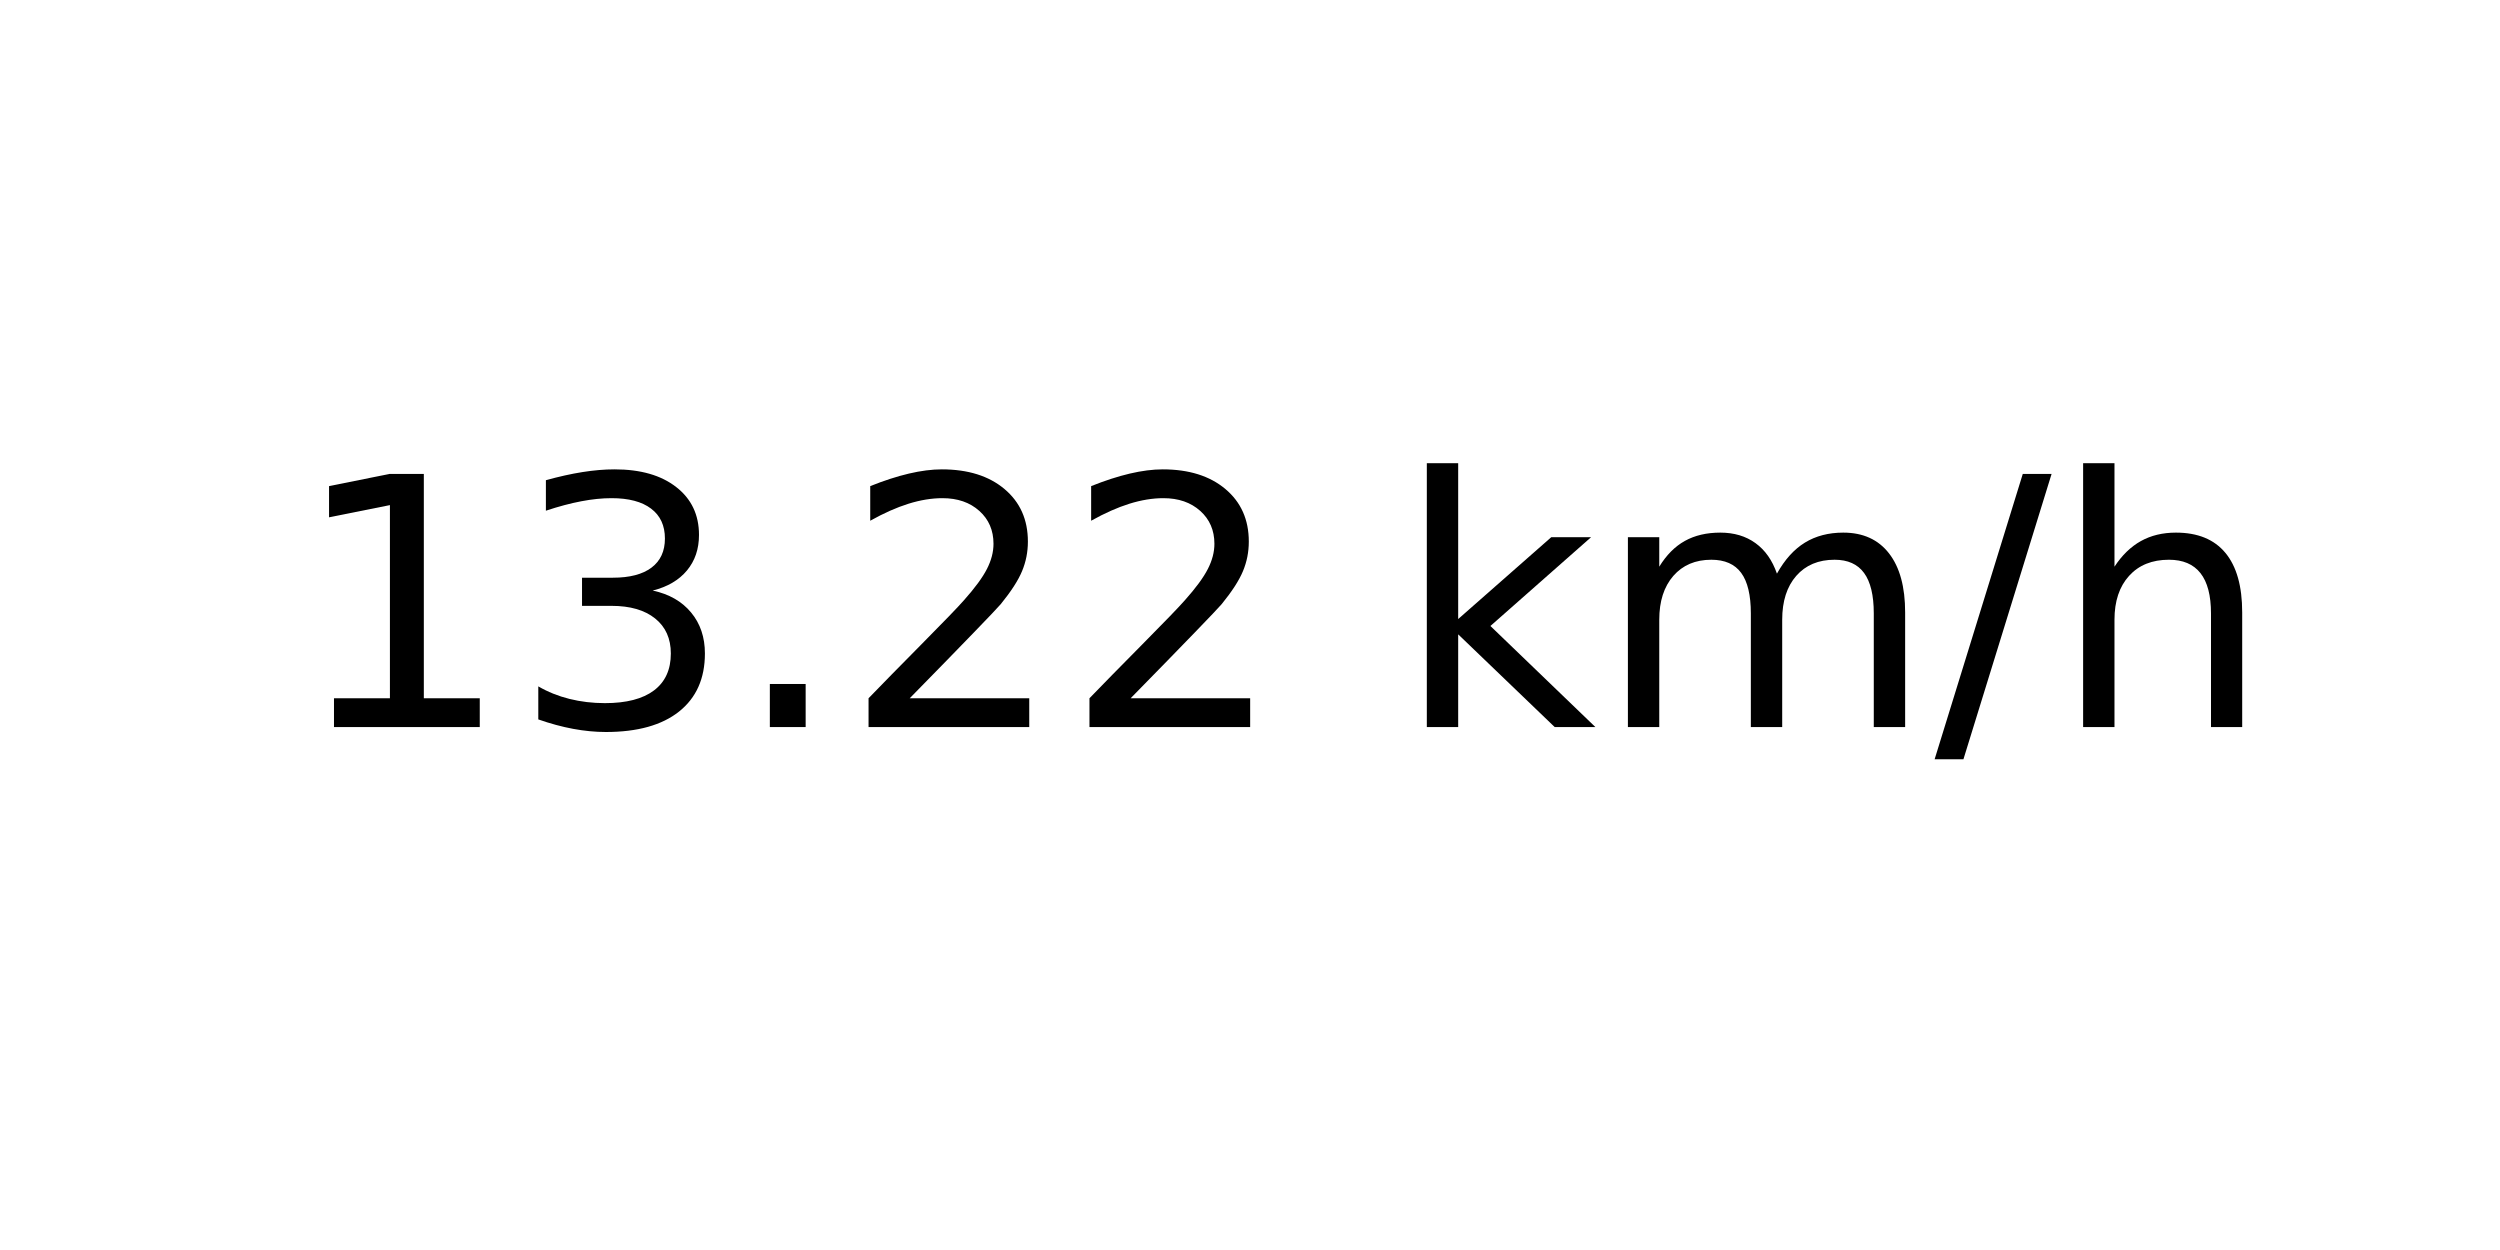
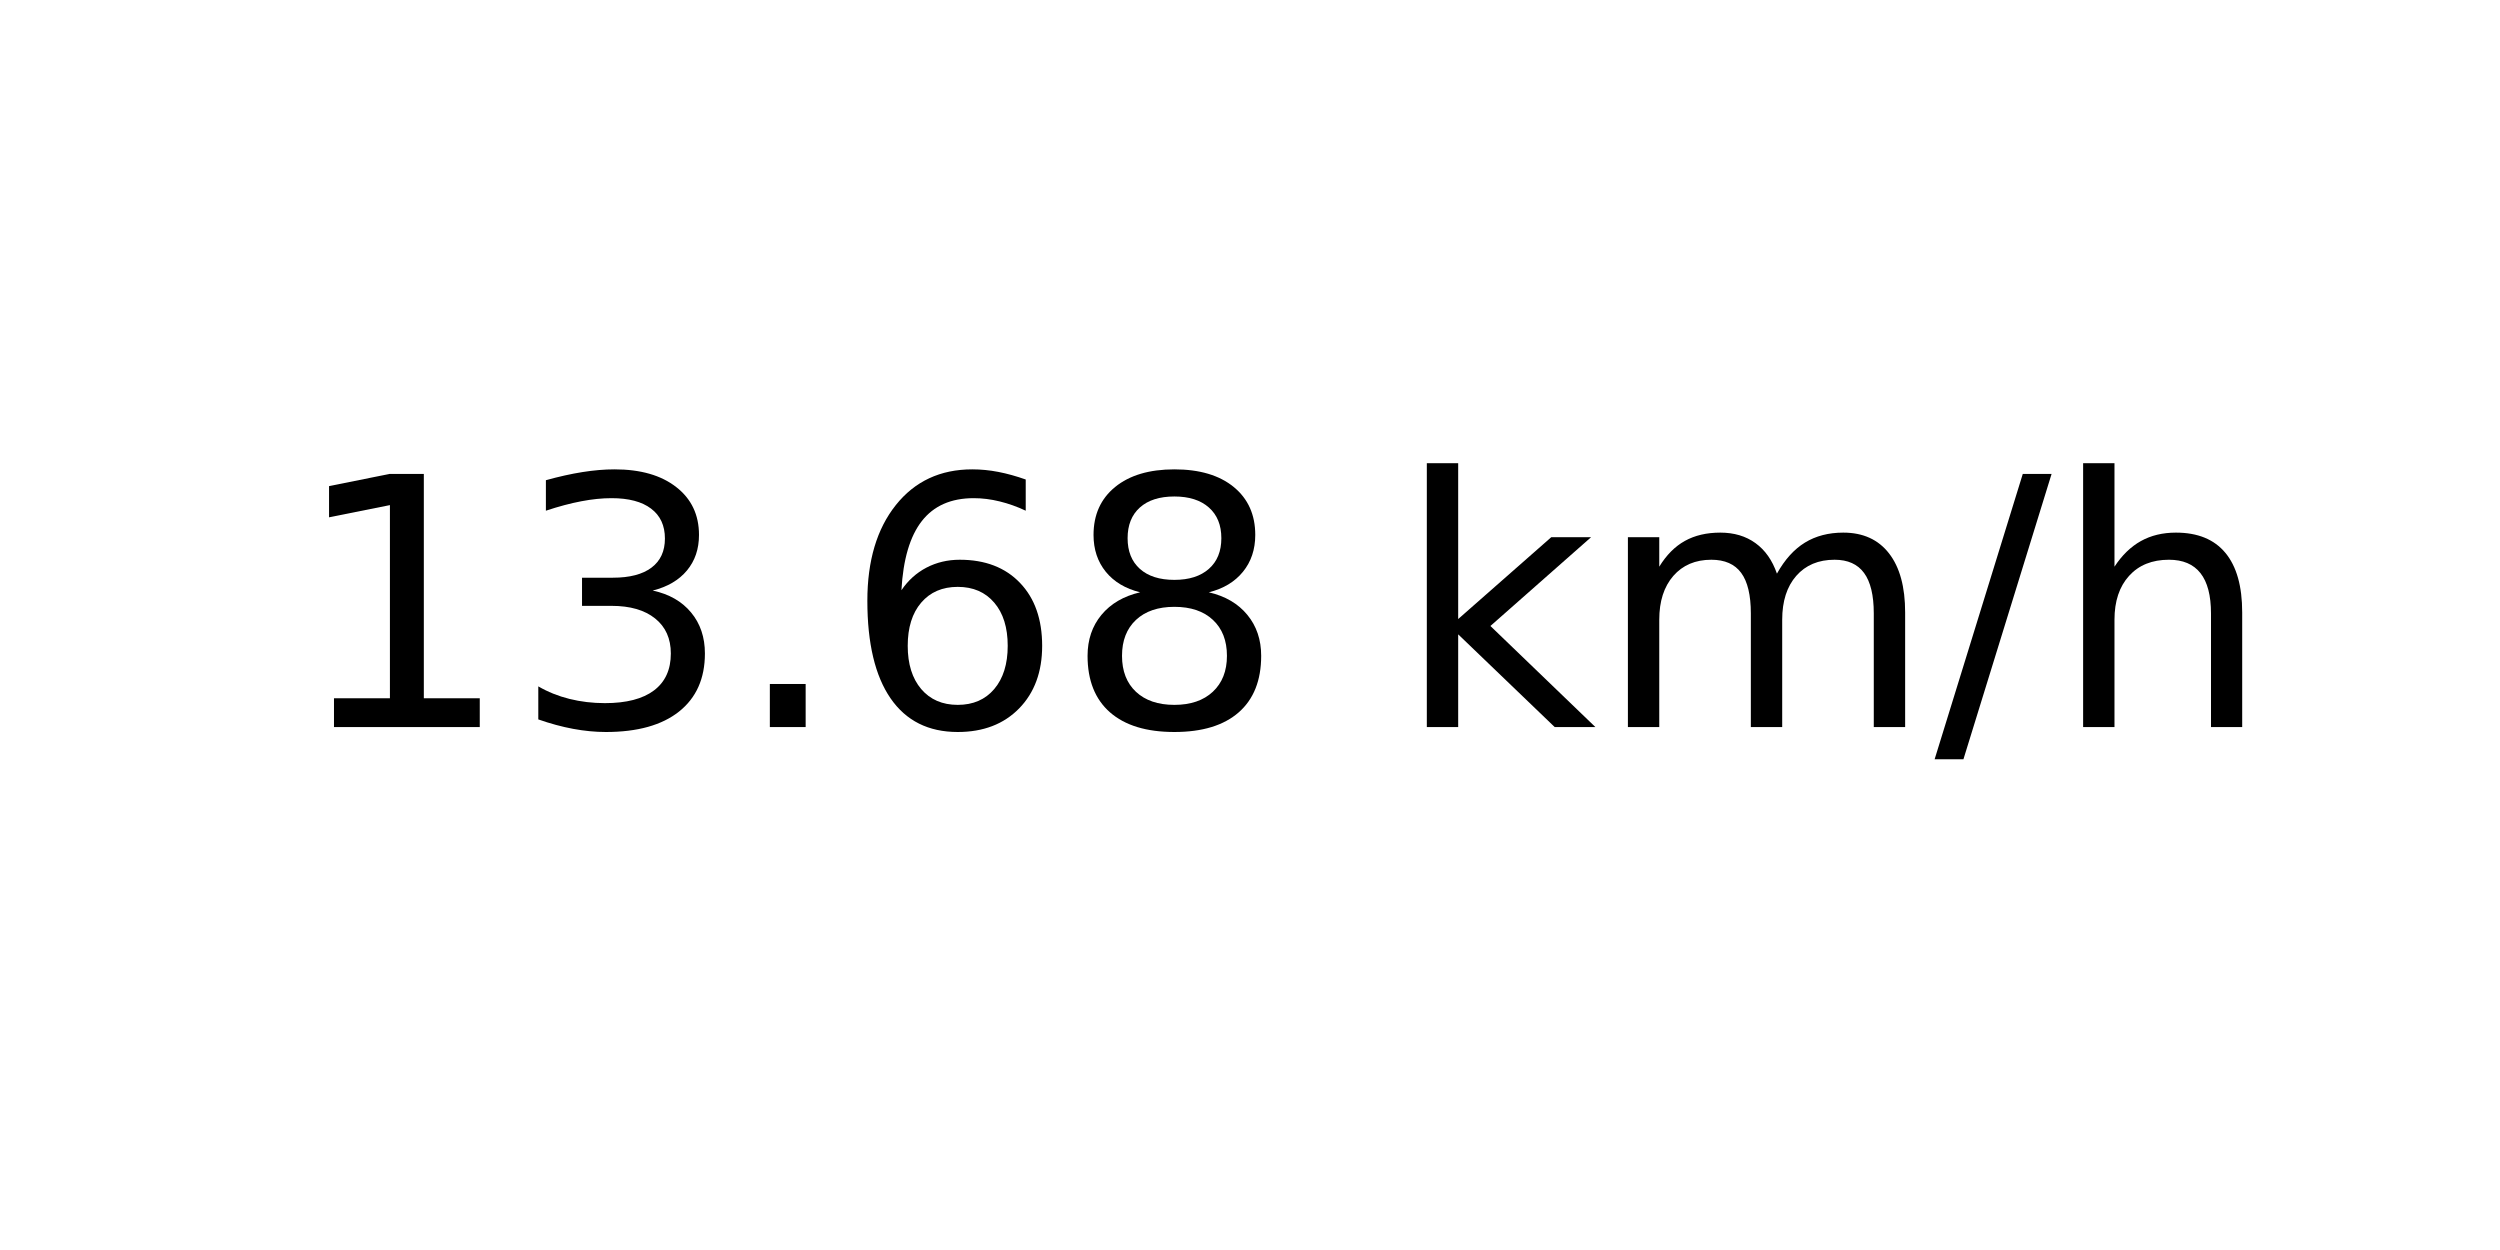
<svg xmlns="http://www.w3.org/2000/svg" xmlns:xlink="http://www.w3.org/1999/xlink" width="72pt" height="36pt" viewBox="0 0 72 36" version="1.1">
  <defs>
    <style type="text/css">*{stroke-linejoin: round; stroke-linecap: butt}</style>
  </defs>
  <g id="figure_1">
    <g id="axes_1">
      <g id="text_1">
        <g transform="translate(8.378125 20.93937) scale(0.1 -0.1)">
          <defs>
            <path id="DejaVuSans-31" d="M 794 531  L 1825 531  L 1825 4091  L 703 3866  L 703 4441  L 1819 4666  L 2450 4666  L 2450 531  L 3481 531  L 3481 0  L 794 0  L 794 531  z " transform="scale(0.015625)" />
            <path id="DejaVuSans-33" d="M 2597 2516  Q 3050 2419 3304 2112  Q 3559 1806 3559 1356  Q 3559 666 3084 287  Q 2609 -91 1734 -91  Q 1441 -91 1130 -33  Q 819 25 488 141  L 488 750  Q 750 597 1062 519  Q 1375 441 1716 441  Q 2309 441 2620 675  Q 2931 909 2931 1356  Q 2931 1769 2642 2001  Q 2353 2234 1838 2234  L 1294 2234  L 1294 2753  L 1863 2753  Q 2328 2753 2575 2939  Q 2822 3125 2822 3475  Q 2822 3834 2567 4026  Q 2313 4219 1838 4219  Q 1578 4219 1281 4162  Q 984 4106 628 3988  L 628 4550  Q 988 4650 1302 4700  Q 1616 4750 1894 4750  Q 2613 4750 3031 4423  Q 3450 4097 3450 3541  Q 3450 3153 3228 2886  Q 3006 2619 2597 2516  z " transform="scale(0.015625)" />
            <path id="DejaVuSans-2e" d="M 684 794  L 1344 794  L 1344 0  L 684 0  L 684 794  z " transform="scale(0.015625)" />
-             <path id="DejaVuSans-32" d="M 1228 531  L 3431 531  L 3431 0  L 469 0  L 469 531  Q 828 903 1448 1529  Q 2069 2156 2228 2338  Q 2531 2678 2651 2914  Q 2772 3150 2772 3378  Q 2772 3750 2511 3984  Q 2250 4219 1831 4219  Q 1534 4219 1204 4116  Q 875 4013 500 3803  L 500 4441  Q 881 4594 1212 4672  Q 1544 4750 1819 4750  Q 2544 4750 2975 4387  Q 3406 4025 3406 3419  Q 3406 3131 3298 2873  Q 3191 2616 2906 2266  Q 2828 2175 2409 1742  Q 1991 1309 1228 531  z " transform="scale(0.015625)" />
+             <path id="DejaVuSans-36" d="M 2113 2584  Q 1688 2584 1439 2293  Q 1191 2003 1191 1497  Q 1191 994 1439 701  Q 1688 409 2113 409  Q 2538 409 2786 701  Q 3034 994 3034 1497  Q 3034 2003 2786 2293  Q 2538 2584 2113 2584  z M 3366 4563  L 3366 3988  Q 3128 4100 2886 4159  Q 2644 4219 2406 4219  Q 1781 4219 1451 3797  Q 1122 3375 1075 2522  Q 1259 2794 1537 2939  Q 1816 3084 2150 3084  Q 2853 3084 3261 2657  Q 3669 2231 3669 1497  Q 3669 778 3244 343  Q 2819 -91 2113 -91  Q 1303 -91 875 529  Q 447 1150 447 2328  Q 447 3434 972 4092  Q 1497 4750 2381 4750  Q 2619 4750 2861 4703  Q 3103 4656 3366 4563  z " transform="scale(0.015625)" />
+             <path id="DejaVuSans-38" d="M 2034 2216  Q 1584 2216 1326 1975  Q 1069 1734 1069 1313  Q 1069 891 1326 650  Q 1584 409 2034 409  Q 2484 409 2743 651  Q 3003 894 3003 1313  Q 3003 1734 2745 1975  Q 2488 2216 2034 2216  z M 1403 2484  Q 997 2584 770 2862  Q 544 3141 544 3541  Q 544 4100 942 4425  Q 1341 4750 2034 4750  Q 2731 4750 3128 4425  Q 3525 4100 3525 3541  Q 3525 3141 3298 2862  Q 3072 2584 2669 2484  Q 3125 2378 3379 2068  Q 3634 1759 3634 1313  Q 3634 634 3220 271  Q 2806 -91 2034 -91  Q 1263 -91 848 271  Q 434 634 434 1313  Q 434 1759 690 2068  Q 947 2378 1403 2484  z M 1172 3481  Q 1172 3119 1398 2916  Q 1625 2713 2034 2713  Q 2441 2713 2670 2916  Q 2900 3119 2900 3481  Q 2900 3844 2670 4047  Q 2441 4250 2034 4250  Q 1625 4250 1398 4047  Q 1172 3844 1172 3481  z " transform="scale(0.015625)" />
            <path id="DejaVuSans-20" transform="scale(0.015625)" />
            <path id="DejaVuSans-6b" d="M 581 4863  L 1159 4863  L 1159 1991  L 2875 3500  L 3609 3500  L 1753 1863  L 3688 0  L 2938 0  L 1159 1709  L 1159 0  L 581 0  L 581 4863  z " transform="scale(0.015625)" />
            <path id="DejaVuSans-6d" d="M 3328 2828  Q 3544 3216 3844 3400  Q 4144 3584 4550 3584  Q 5097 3584 5394 3201  Q 5691 2819 5691 2113  L 5691 0  L 5113 0  L 5113 2094  Q 5113 2597 4934 2840  Q 4756 3084 4391 3084  Q 3944 3084 3684 2787  Q 3425 2491 3425 1978  L 3425 0  L 2847 0  L 2847 2094  Q 2847 2600 2669 2842  Q 2491 3084 2119 3084  Q 1678 3084 1418 2786  Q 1159 2488 1159 1978  L 1159 0  L 581 0  L 581 3500  L 1159 3500  L 1159 2956  Q 1356 3278 1631 3431  Q 1906 3584 2284 3584  Q 2666 3584 2933 3390  Q 3200 3197 3328 2828  z " transform="scale(0.015625)" />
            <path id="DejaVuSans-2f" d="M 1625 4666  L 2156 4666  L 531 -594  L 0 -594  L 1625 4666  z " transform="scale(0.015625)" />
            <path id="DejaVuSans-68" d="M 3513 2113  L 3513 0  L 2938 0  L 2938 2094  Q 2938 2591 2744 2837  Q 2550 3084 2163 3084  Q 1697 3084 1428 2787  Q 1159 2491 1159 1978  L 1159 0  L 581 0  L 581 4863  L 1159 4863  L 1159 2956  Q 1366 3272 1645 3428  Q 1925 3584 2291 3584  Q 2894 3584 3203 3211  Q 3513 2838 3513 2113  z " transform="scale(0.015625)" />
          </defs>
          <use xlink:href="#DejaVuSans-31" />
          <use xlink:href="#DejaVuSans-33" x="63.623" />
          <use xlink:href="#DejaVuSans-2e" x="127.246" />
-           <use xlink:href="#DejaVuSans-32" x="159.033" />
-           <use xlink:href="#DejaVuSans-32" x="222.656" />
+           <use xlink:href="#DejaVuSans-36" x="159.033" />
+           <use xlink:href="#DejaVuSans-38" x="222.656" />
          <use xlink:href="#DejaVuSans-20" x="286.279" />
          <use xlink:href="#DejaVuSans-6b" x="318.066" />
          <use xlink:href="#DejaVuSans-6d" x="375.977" />
          <use xlink:href="#DejaVuSans-2f" x="473.389" />
          <use xlink:href="#DejaVuSans-68" x="507.08" />
        </g>
      </g>
    </g>
  </g>
</svg>
